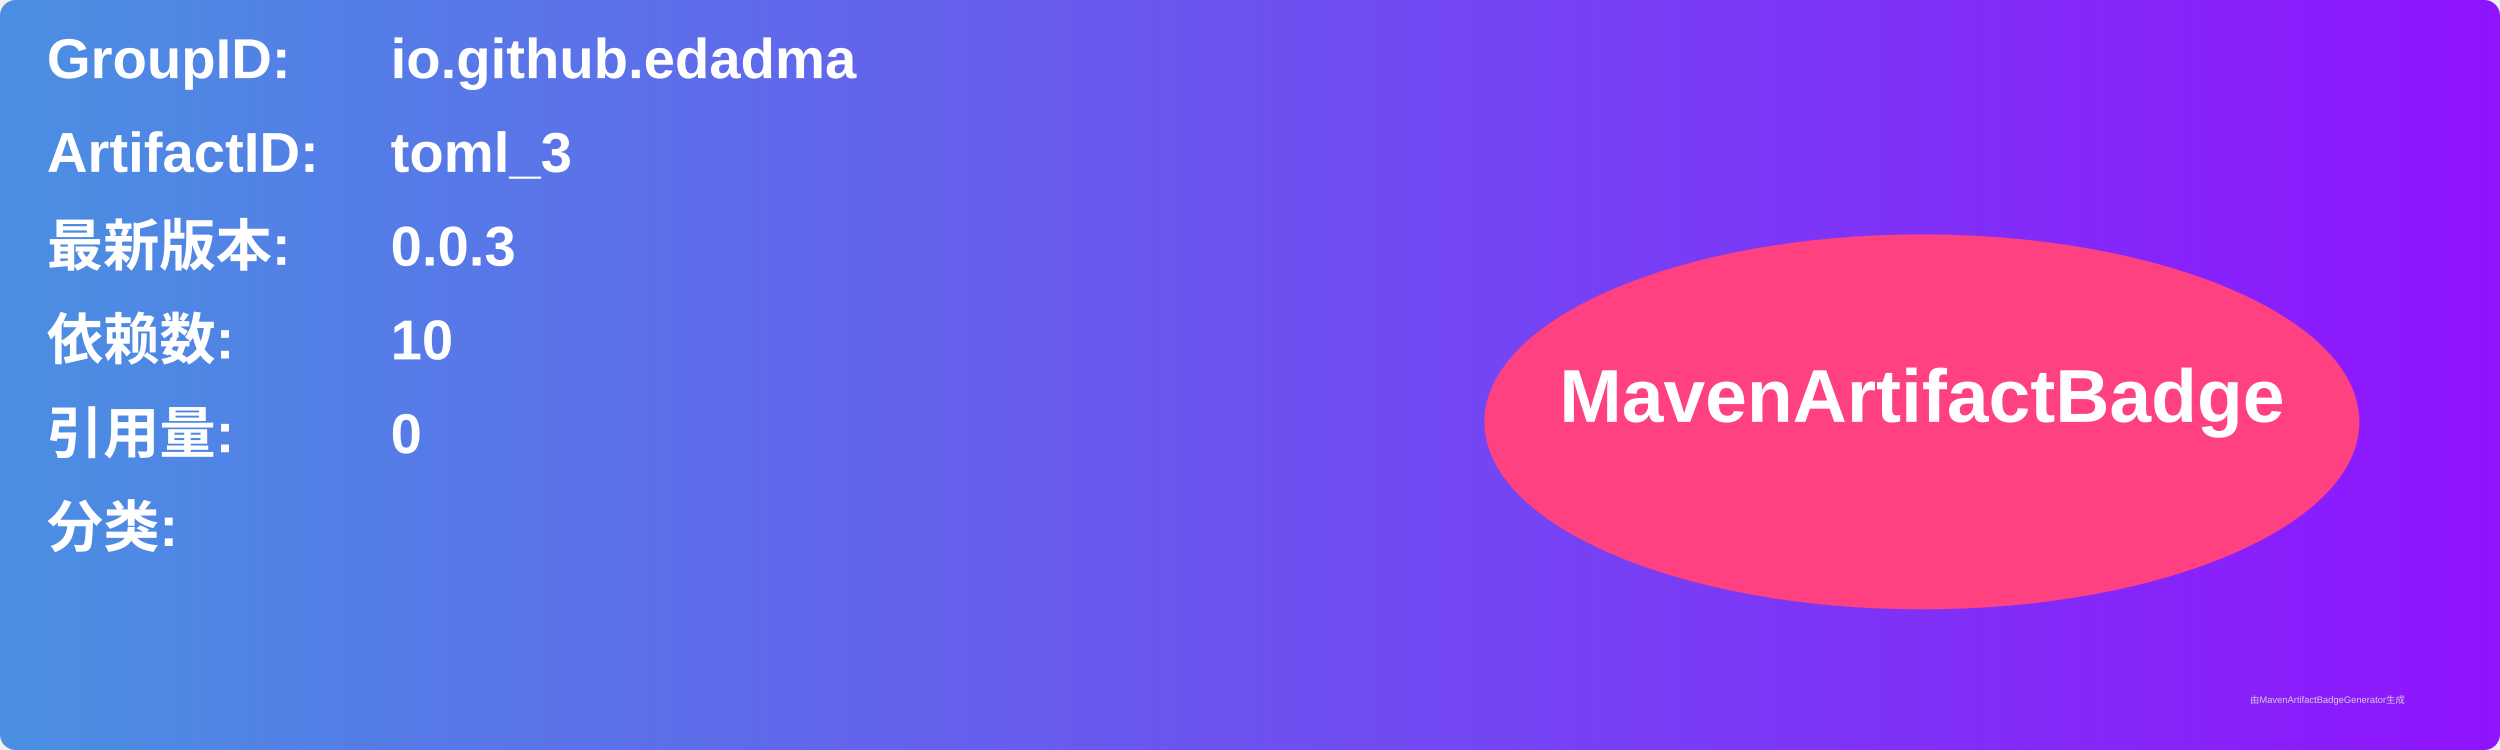
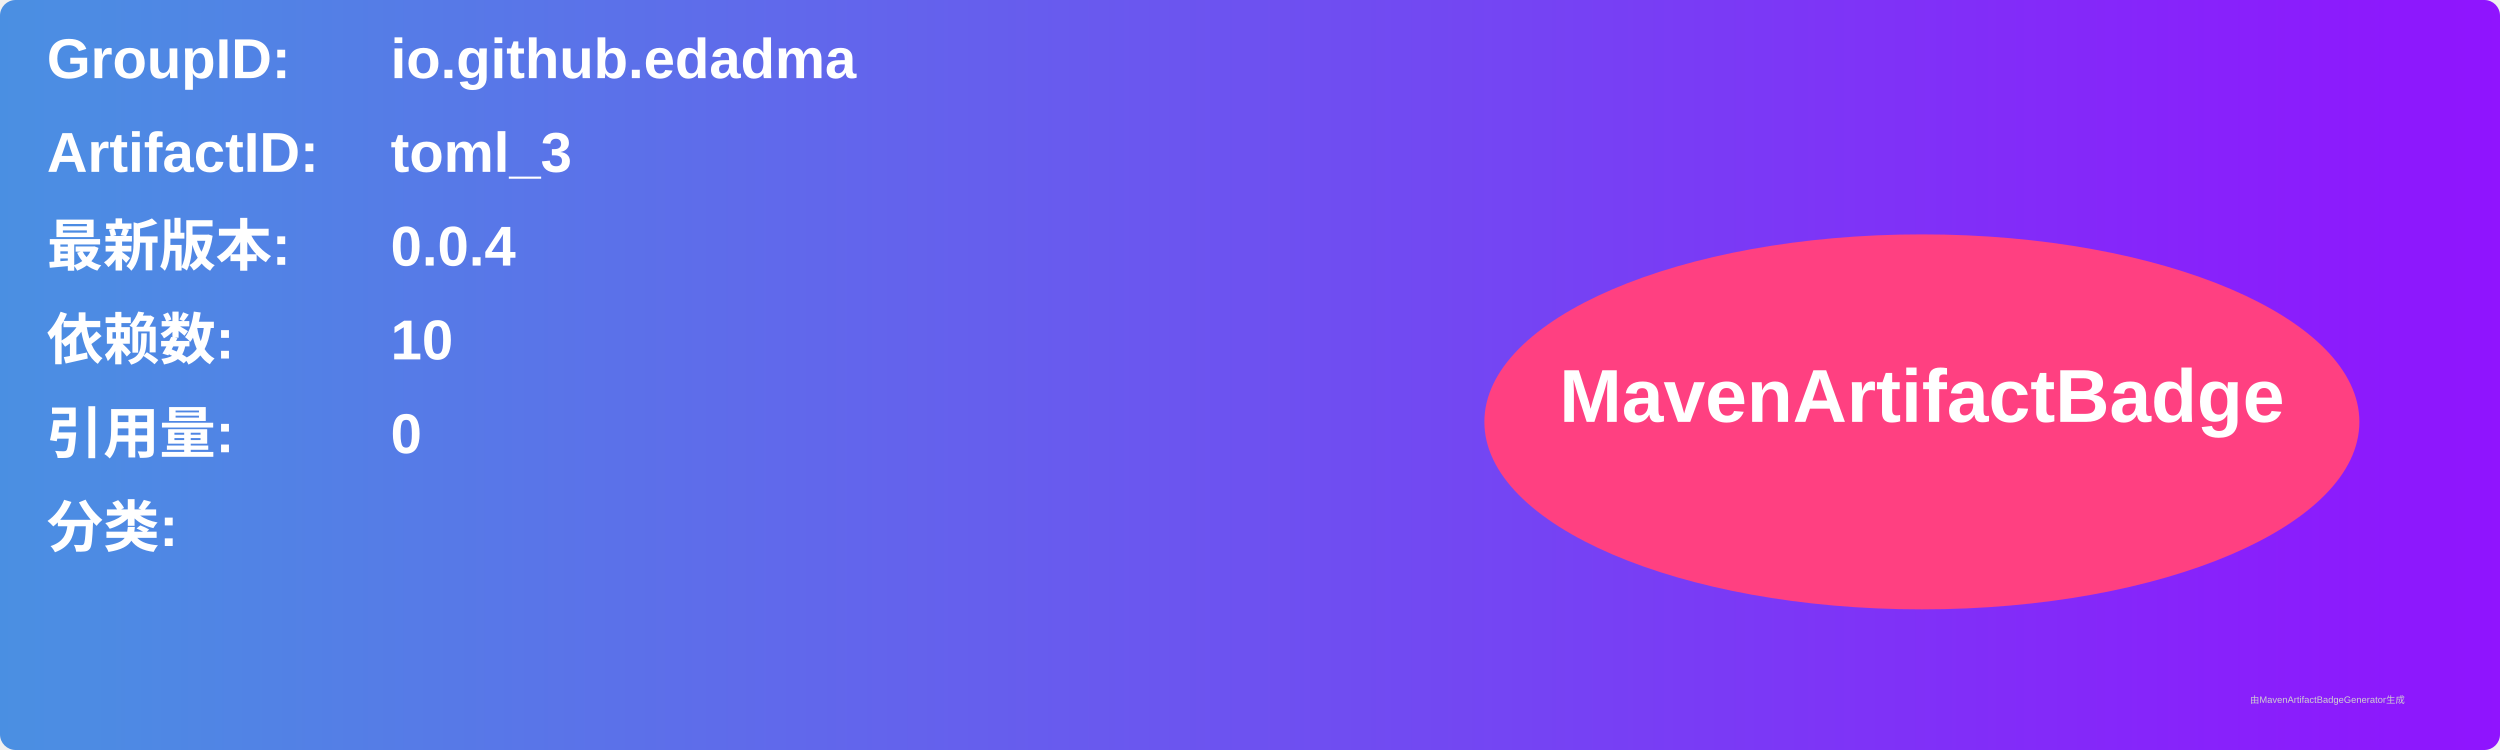
<svg xmlns="http://www.w3.org/2000/svg" width="800" height="240" viewBox="0 0 800 240">
  <linearGradient id="grad" x1="0%" y1="0%" x2="100%" y2="0%">
    <stop offset="0%" stop-color="#4a90e2" />
    <stop offset="100%" stop-color="#9013fe" />
  </linearGradient>
  <rect width="100%" height="100%" rx="5" ry="5" fill="url(#grad)" />
  <g transform="translate(15, 15)">
    <text x="0" y="10" font-family="Arial" font-size="18" fill="white" font-weight="bold" width="260">GroupID:</text>
    <text x="110" y="10" font-family="Arial" font-size="18" fill="white" font-weight="bold" width="460">io.github.edadma</text>
    <text x="0" y="40" font-family="Arial" font-size="18" fill="white" font-weight="bold" width="260">ArtifactID:</text>
    <text x="110" y="40" font-family="Arial" font-size="18" fill="white" font-weight="bold" width="460">toml_3</text>
    <text x="0" y="70" font-family="Arial" font-size="18" fill="white" font-weight="bold">最新版本:</text>
    <text x="110" y="70" font-family="Arial" font-size="18" fill="white" font-weight="bold">
-       <tspan font-weight="bold">0.0.3</tspan>
+       <tspan font-weight="bold">0.0.4</tspan>
    </text>
    <text x="0" y="100" font-family="Arial" font-size="18" fill="white" font-weight="bold">依赖数: </text>
    <text x="110" y="100" font-family="Arial" font-size="18" fill="white">
      <tspan font-weight="bold">10</tspan>
    </text>
    <text x="0" y="130" font-family="Arial" font-size="18" fill="white" font-weight="bold">引用量: </text>
    <text x="110" y="130" font-family="Arial" font-size="18" fill="white">
      <tspan font-weight="bold">0</tspan>
    </text>
    <text x="0" y="160" font-family="Arial" font-size="18" fill="white" font-weight="bold">分类:</text>
    <text x="10" y="190" font-family="Arial" font-size="10" fill="white">
      <tspan font-weight="bold" />
    </text>
    <ellipse cx="600" cy="120" rx="140" ry="60" fill="#ff4081" />
    <text x="600" y="120" text-anchor="middle" font-family="Arial" font-size="24" fill="white" font-weight="bold">MavenArtifactBadge</text>
  </g>
  <text x="720" y="225" font-family="Arial" font-size="3" fill="#d0d0d0">由MavenArtifactBadgeGenerator生成</text>
</svg>
